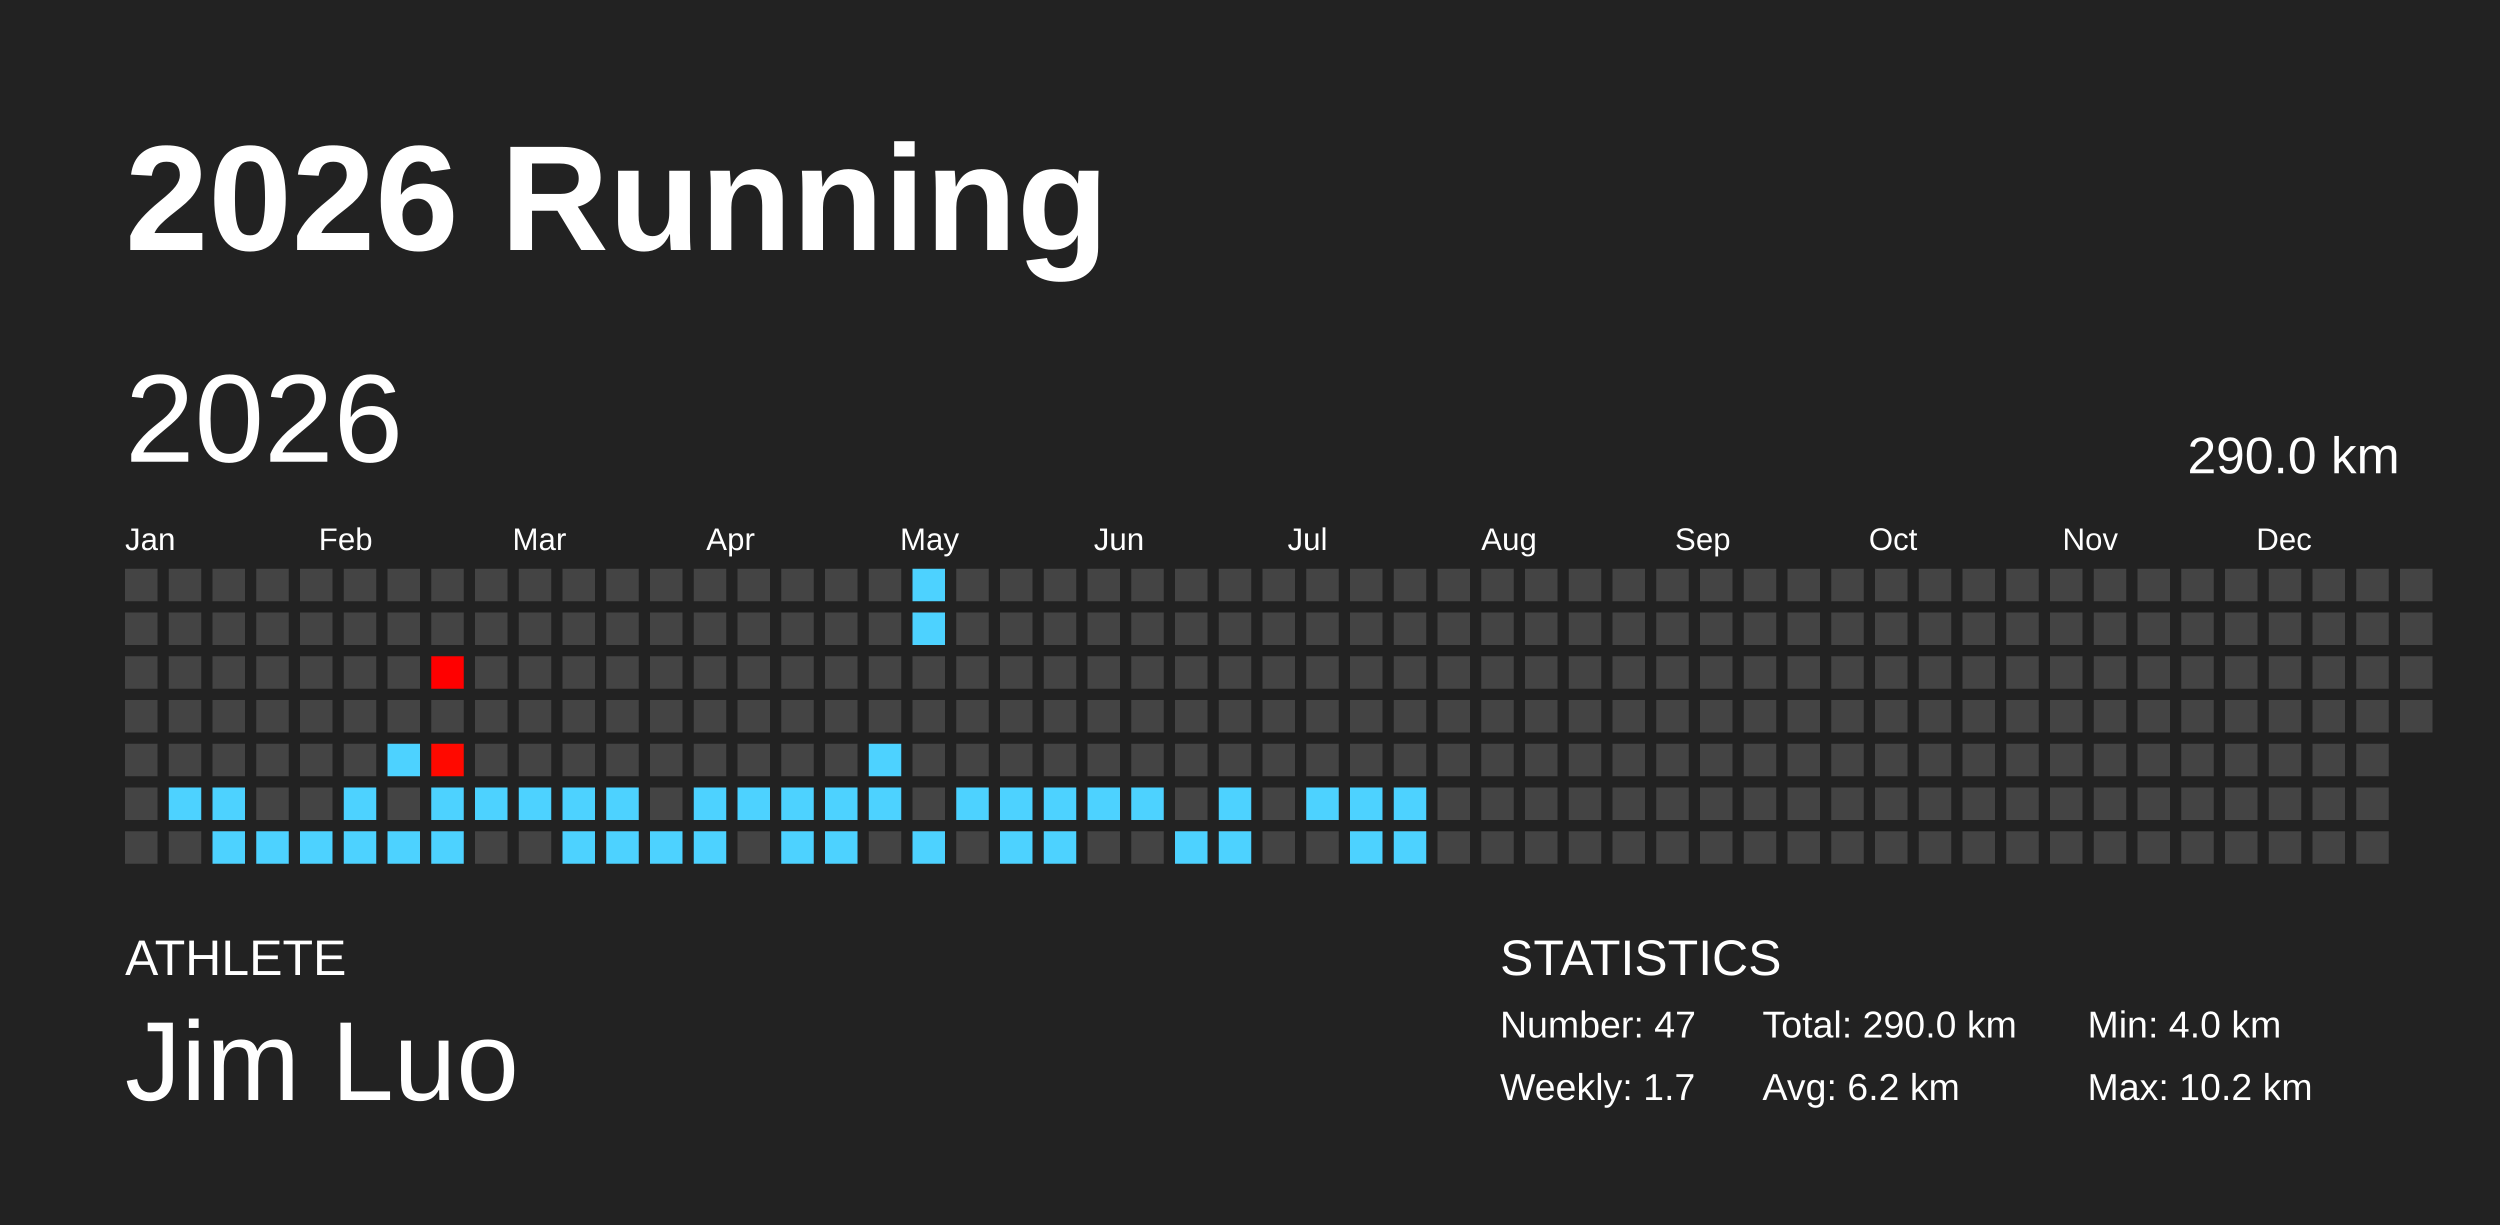
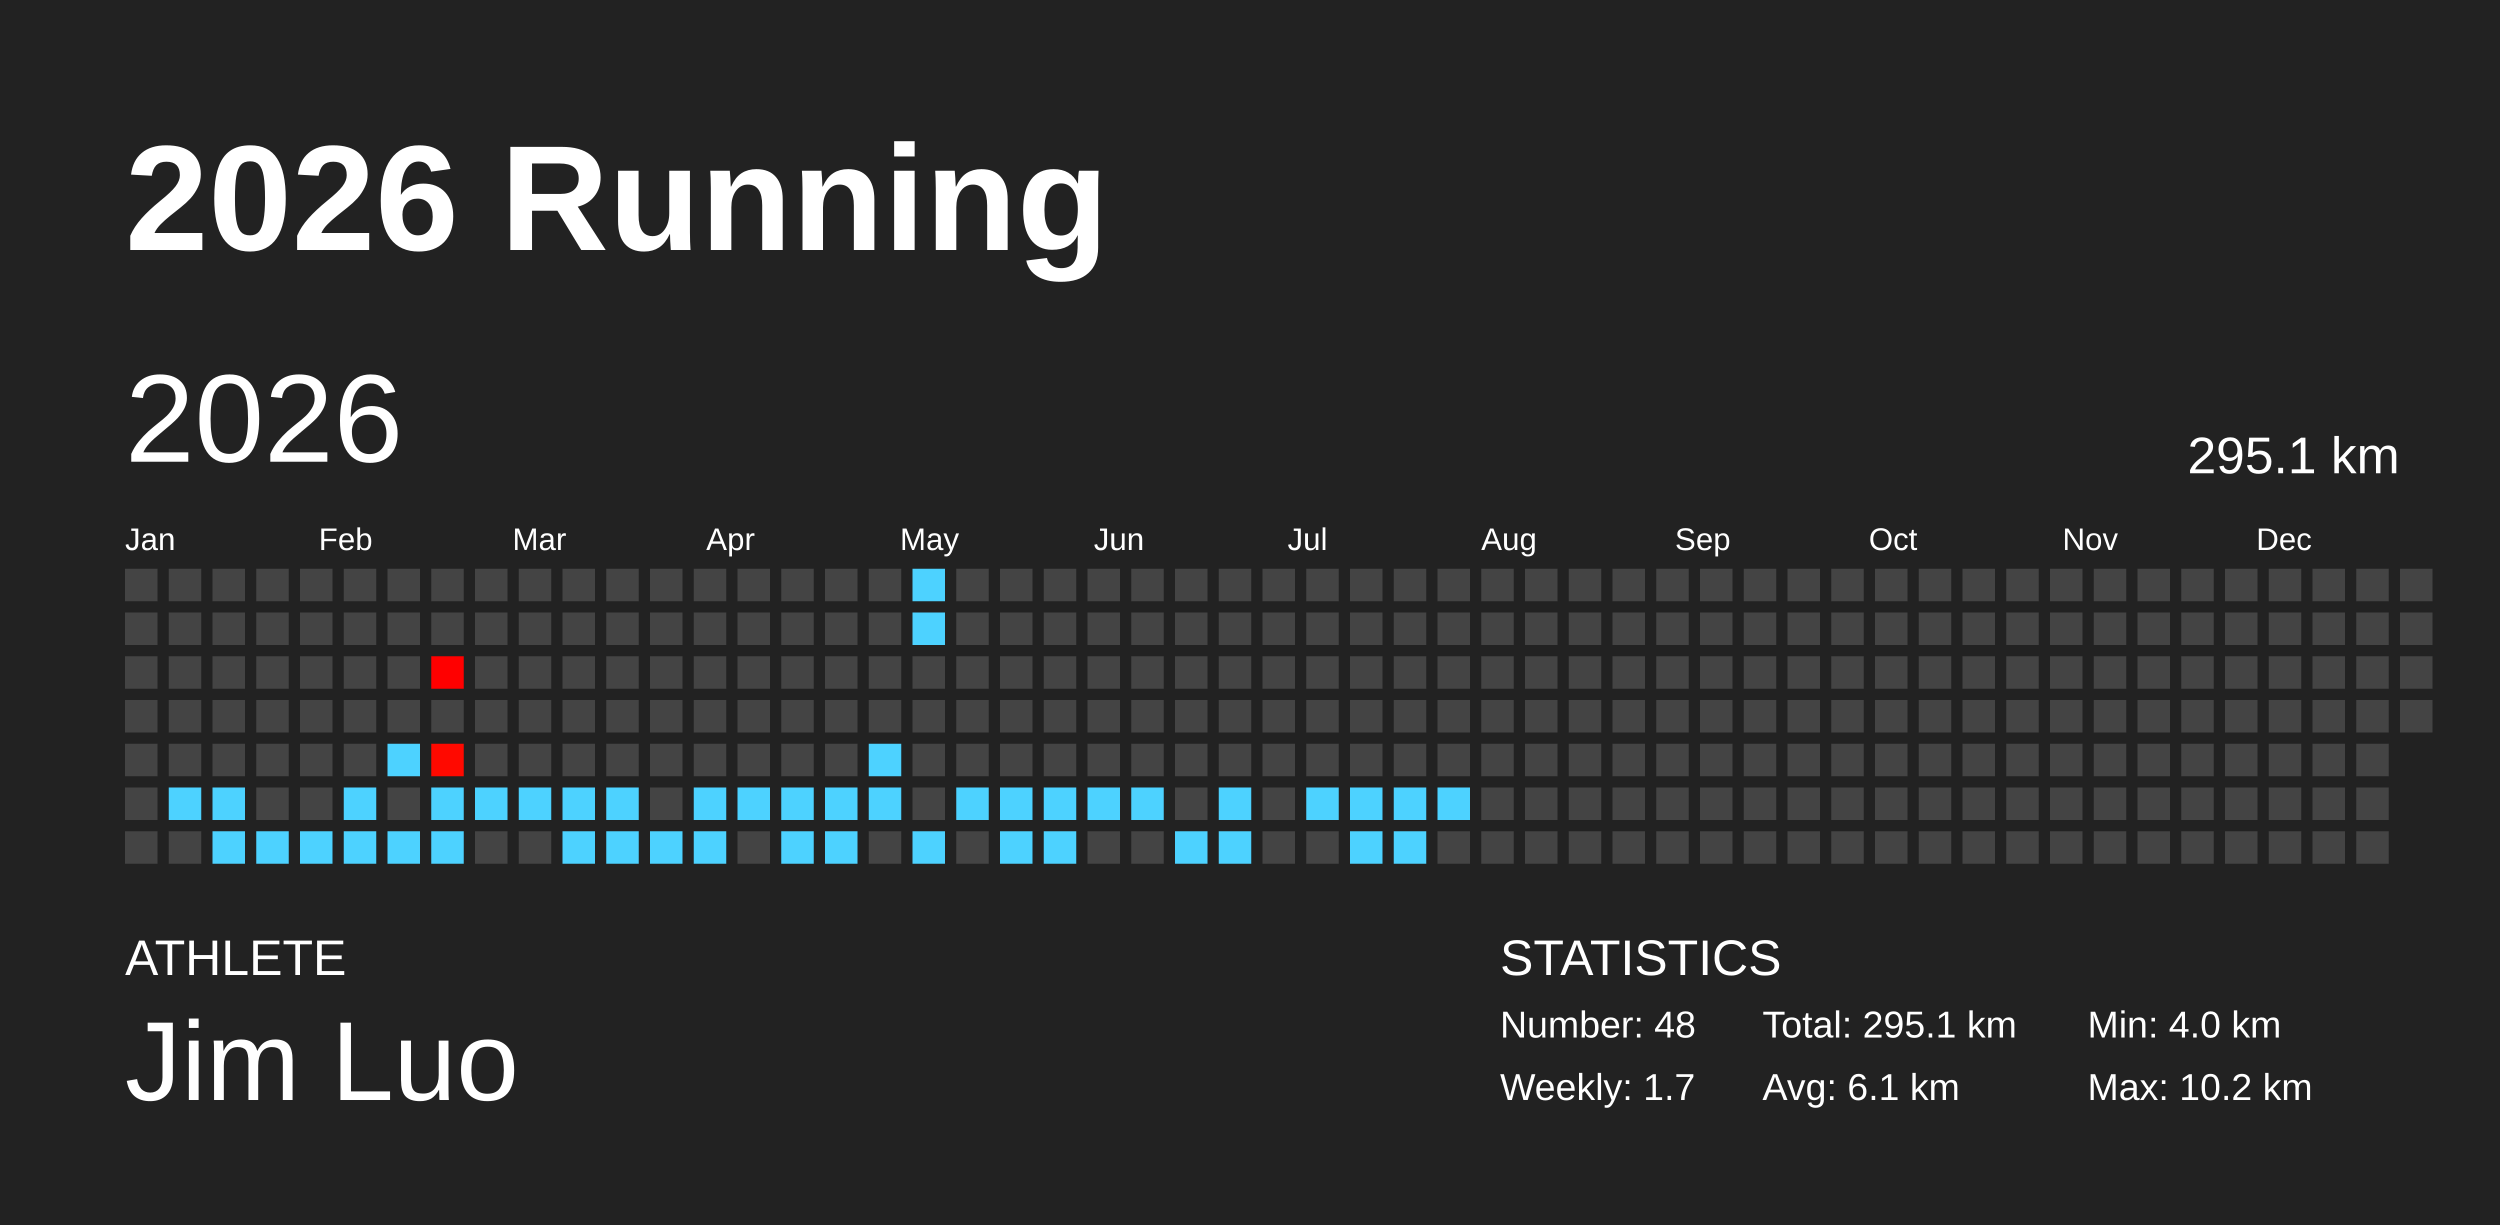
<svg xmlns="http://www.w3.org/2000/svg" baseProfile="full" height="98mm" version="1.1" viewBox="0,0,200,98" width="200mm">
  <defs />
  <rect fill="#222222" height="98" width="200" x="0" y="0" />
  <text fill="#FFFFFF" style="font-size:12px; font-family:Arial; font-weight:bold;" x="10" y="20">2026 Running</text>
  <text fill="#FFFFFF" style="font-size:4px; font-family:Arial" x="10" y="78">ATHLETE</text>
  <text fill="#FFFFFF" style="font-size:9px; font-family:Arial" x="10" y="88">Jim Luo</text>
  <text fill="#FFFFFF" style="font-size:4px; font-family:Arial" x="120" y="78">STATISTICS</text>
-   <text fill="#FFFFFF" style="font-size:3px; font-family:Arial" x="120" y="83">Number: 47</text>
+   <text fill="#FFFFFF" style="font-size:3px; font-family:Arial" x="120" y="83">Number: 48</text>
  <text fill="#FFFFFF" style="font-size:3px; font-family:Arial" x="120" y="88">Weekly: 1.7</text>
-   <text fill="#FFFFFF" style="font-size:3px; font-family:Arial" x="141" y="83">Total: 290.0 km</text>
-   <text fill="#FFFFFF" style="font-size:3px; font-family:Arial" x="141" y="88">Avg: 6.2 km</text>
+   <text fill="#FFFFFF" style="font-size:3px; font-family:Arial" x="141" y="83">Total: 295.1 km</text>
+   <text fill="#FFFFFF" style="font-size:3px; font-family:Arial" x="141" y="88">Avg: 6.1 km</text>
  <text fill="#FFFFFF" style="font-size:3px; font-family:Arial" x="167" y="83">Min: 4.0 km</text>
  <text fill="#FFFFFF" style="font-size:3px; font-family:Arial" x="167" y="88">Max: 10.2 km</text>
  <text dominant-baseline="hanging" fill="#FFFFFF" style="font-size:10.0px; font-family:Arial;" x="10" y="30">2026</text>
-   <text dominant-baseline="hanging" fill="#FFFFFF" style="font-size:4.125px; font-family:Arial;" x="175" y="35">290.0 km</text>
+   <text dominant-baseline="hanging" fill="#FFFFFF" style="font-size:4.125px; font-family:Arial;" x="175" y="35">295.1 km</text>
  <text fill="#FFFFFF" style="font-size:2.5px; font-family:Arial" x="10.0" y="44">Jan</text>
  <text fill="#FFFFFF" style="font-size:2.5px; font-family:Arial" x="25.5" y="44">Feb</text>
  <text fill="#FFFFFF" style="font-size:2.5px; font-family:Arial" x="41.0" y="44">Mar</text>
  <text fill="#FFFFFF" style="font-size:2.5px; font-family:Arial" x="56.5" y="44">Apr</text>
  <text fill="#FFFFFF" style="font-size:2.5px; font-family:Arial" x="72.0" y="44">May</text>
  <text fill="#FFFFFF" style="font-size:2.5px; font-family:Arial" x="87.5" y="44">Jun</text>
  <text fill="#FFFFFF" style="font-size:2.5px; font-family:Arial" x="103.0" y="44">Jul</text>
  <text fill="#FFFFFF" style="font-size:2.5px; font-family:Arial" x="118.5" y="44">Aug</text>
  <text fill="#FFFFFF" style="font-size:2.5px; font-family:Arial" x="134.0" y="44">Sep</text>
  <text fill="#FFFFFF" style="font-size:2.5px; font-family:Arial" x="149.5" y="44">Oct</text>
  <text fill="#FFFFFF" style="font-size:2.5px; font-family:Arial" x="165.0" y="44">Nov</text>
  <text fill="#FFFFFF" style="font-size:2.5px; font-family:Arial" x="180.5" y="44">Dec</text>
  <rect fill="#444444" height="2.6" width="2.6" x="10.0" y="45.5" />
  <rect fill="#444444" height="2.6" width="2.6" x="10.0" y="49.0" />
  <rect fill="#444444" height="2.6" width="2.6" x="10.0" y="52.5" />
  <rect fill="#444444" height="2.6" width="2.6" x="10.0" y="56.0" />
  <rect fill="#444444" height="2.6" width="2.6" x="10.0" y="59.5" />
  <rect fill="#444444" height="2.6" width="2.6" x="10.0" y="63.0" />
  <rect fill="#444444" height="2.6" width="2.6" x="10.0" y="66.5" />
  <rect fill="#444444" height="2.6" width="2.6" x="13.5" y="45.5" />
  <rect fill="#444444" height="2.6" width="2.6" x="13.5" y="49.0" />
  <rect fill="#444444" height="2.6" width="2.6" x="13.5" y="52.5" />
  <rect fill="#444444" height="2.6" width="2.6" x="13.5" y="56.0" />
  <rect fill="#444444" height="2.6" width="2.6" x="13.5" y="59.5" />
  <rect fill="#4dd2ff" height="2.6" width="2.6" x="13.5" y="63.0" />
  <rect fill="#444444" height="2.6" width="2.6" x="13.5" y="66.5" />
  <rect fill="#444444" height="2.6" width="2.6" x="17.0" y="45.5" />
  <rect fill="#444444" height="2.6" width="2.6" x="17.0" y="49.0" />
  <rect fill="#444444" height="2.6" width="2.6" x="17.0" y="52.5" />
  <rect fill="#444444" height="2.6" width="2.6" x="17.0" y="56.0" />
  <rect fill="#444444" height="2.6" width="2.6" x="17.0" y="59.5" />
  <rect fill="#4dd2ff" height="2.6" width="2.6" x="17.0" y="63.0" />
  <rect fill="#4dd2ff" height="2.6" width="2.6" x="17.0" y="66.5" />
  <rect fill="#444444" height="2.6" width="2.6" x="20.5" y="45.5" />
  <rect fill="#444444" height="2.6" width="2.6" x="20.5" y="49.0" />
  <rect fill="#444444" height="2.6" width="2.6" x="20.5" y="52.5" />
  <rect fill="#444444" height="2.6" width="2.6" x="20.5" y="56.0" />
  <rect fill="#444444" height="2.6" width="2.6" x="20.5" y="59.5" />
  <rect fill="#444444" height="2.6" width="2.6" x="20.5" y="63.0" />
  <rect fill="#4dd2ff" height="2.6" width="2.6" x="20.5" y="66.5" />
  <rect fill="#444444" height="2.6" width="2.6" x="24.0" y="45.5" />
  <rect fill="#444444" height="2.6" width="2.6" x="24.0" y="49.0" />
  <rect fill="#444444" height="2.6" width="2.6" x="24.0" y="52.5" />
  <rect fill="#444444" height="2.6" width="2.6" x="24.0" y="56.0" />
  <rect fill="#444444" height="2.6" width="2.6" x="24.0" y="59.5" />
  <rect fill="#444444" height="2.6" width="2.6" x="24.0" y="63.0" />
  <rect fill="#4dd2ff" height="2.6" width="2.6" x="24.0" y="66.5" />
  <rect fill="#444444" height="2.6" width="2.6" x="27.5" y="45.5" />
  <rect fill="#444444" height="2.6" width="2.6" x="27.5" y="49.0" />
  <rect fill="#444444" height="2.6" width="2.6" x="27.5" y="52.5" />
  <rect fill="#444444" height="2.6" width="2.6" x="27.5" y="56.0" />
  <rect fill="#444444" height="2.6" width="2.6" x="27.5" y="59.5" />
  <rect fill="#4dd2ff" height="2.6" width="2.6" x="27.5" y="63.0" />
  <rect fill="#4dd2ff" height="2.6" width="2.6" x="27.5" y="66.5" />
  <rect fill="#444444" height="2.6" width="2.6" x="31.0" y="45.5" />
  <rect fill="#444444" height="2.6" width="2.6" x="31.0" y="49.0" />
  <rect fill="#444444" height="2.6" width="2.6" x="31.0" y="52.5" />
  <rect fill="#444444" height="2.6" width="2.6" x="31.0" y="56.0" />
  <rect fill="#4dd2ff" height="2.6" width="2.6" x="31.0" y="59.5" />
  <rect fill="#444444" height="2.6" width="2.6" x="31.0" y="63.0" />
  <rect fill="#4dd2ff" height="2.6" width="2.6" x="31.0" y="66.5" />
  <rect fill="#444444" height="2.6" width="2.6" x="34.5" y="45.5" />
  <rect fill="#444444" height="2.6" width="2.6" x="34.5" y="49.0" />
  <rect fill="#ff0000" height="2.6" width="2.6" x="34.5" y="52.5" />
  <rect fill="#444444" height="2.6" width="2.6" x="34.5" y="56.0" />
  <rect fill="#ff0900" height="2.6" width="2.6" x="34.5" y="59.5" />
  <rect fill="#4dd2ff" height="2.6" width="2.6" x="34.5" y="63.0" />
  <rect fill="#4dd2ff" height="2.6" width="2.6" x="34.5" y="66.5" />
  <rect fill="#444444" height="2.6" width="2.6" x="38.0" y="45.5" />
  <rect fill="#444444" height="2.6" width="2.6" x="38.0" y="49.0" />
  <rect fill="#444444" height="2.6" width="2.6" x="38.0" y="52.5" />
  <rect fill="#444444" height="2.6" width="2.6" x="38.0" y="56.0" />
  <rect fill="#444444" height="2.6" width="2.6" x="38.0" y="59.5" />
  <rect fill="#4dd2ff" height="2.6" width="2.6" x="38.0" y="63.0" />
  <rect fill="#444444" height="2.6" width="2.6" x="38.0" y="66.5" />
  <rect fill="#444444" height="2.6" width="2.6" x="41.5" y="45.5" />
  <rect fill="#444444" height="2.6" width="2.6" x="41.5" y="49.0" />
  <rect fill="#444444" height="2.6" width="2.6" x="41.5" y="52.5" />
  <rect fill="#444444" height="2.6" width="2.6" x="41.5" y="56.0" />
  <rect fill="#444444" height="2.6" width="2.6" x="41.5" y="59.5" />
  <rect fill="#4dd2ff" height="2.6" width="2.6" x="41.5" y="63.0" />
  <rect fill="#444444" height="2.6" width="2.6" x="41.5" y="66.5" />
  <rect fill="#444444" height="2.6" width="2.6" x="45.0" y="45.5" />
  <rect fill="#444444" height="2.6" width="2.6" x="45.0" y="49.0" />
  <rect fill="#444444" height="2.6" width="2.6" x="45.0" y="52.5" />
  <rect fill="#444444" height="2.6" width="2.6" x="45.0" y="56.0" />
  <rect fill="#444444" height="2.6" width="2.6" x="45.0" y="59.5" />
  <rect fill="#4dd2ff" height="2.6" width="2.6" x="45.0" y="63.0" />
  <rect fill="#4dd2ff" height="2.6" width="2.6" x="45.0" y="66.5" />
  <rect fill="#444444" height="2.6" width="2.6" x="48.5" y="45.5" />
  <rect fill="#444444" height="2.6" width="2.6" x="48.5" y="49.0" />
  <rect fill="#444444" height="2.6" width="2.6" x="48.5" y="52.5" />
  <rect fill="#444444" height="2.6" width="2.6" x="48.5" y="56.0" />
  <rect fill="#444444" height="2.6" width="2.6" x="48.5" y="59.5" />
  <rect fill="#4dd2ff" height="2.6" width="2.6" x="48.5" y="63.0" />
  <rect fill="#4dd2ff" height="2.6" width="2.6" x="48.5" y="66.5" />
  <rect fill="#444444" height="2.6" width="2.6" x="52.0" y="45.5" />
  <rect fill="#444444" height="2.6" width="2.6" x="52.0" y="49.0" />
  <rect fill="#444444" height="2.6" width="2.6" x="52.0" y="52.5" />
  <rect fill="#444444" height="2.6" width="2.6" x="52.0" y="56.0" />
  <rect fill="#444444" height="2.6" width="2.6" x="52.0" y="59.5" />
  <rect fill="#444444" height="2.6" width="2.6" x="52.0" y="63.0" />
  <rect fill="#4dd2ff" height="2.6" width="2.6" x="52.0" y="66.5" />
  <rect fill="#444444" height="2.6" width="2.6" x="55.5" y="45.5" />
  <rect fill="#444444" height="2.6" width="2.6" x="55.5" y="49.0" />
  <rect fill="#444444" height="2.6" width="2.6" x="55.5" y="52.5" />
  <rect fill="#444444" height="2.6" width="2.6" x="55.5" y="56.0" />
  <rect fill="#444444" height="2.6" width="2.6" x="55.5" y="59.5" />
  <rect fill="#4dd2ff" height="2.6" width="2.6" x="55.5" y="63.0" />
  <rect fill="#4dd2ff" height="2.6" width="2.6" x="55.5" y="66.5" />
  <rect fill="#444444" height="2.6" width="2.6" x="59.0" y="45.5" />
  <rect fill="#444444" height="2.6" width="2.6" x="59.0" y="49.0" />
  <rect fill="#444444" height="2.6" width="2.6" x="59.0" y="52.5" />
  <rect fill="#444444" height="2.6" width="2.6" x="59.0" y="56.0" />
  <rect fill="#444444" height="2.6" width="2.6" x="59.0" y="59.5" />
  <rect fill="#4dd2ff" height="2.6" width="2.6" x="59.0" y="63.0" />
  <rect fill="#444444" height="2.6" width="2.6" x="59.0" y="66.5" />
  <rect fill="#444444" height="2.6" width="2.6" x="62.5" y="45.5" />
  <rect fill="#444444" height="2.6" width="2.6" x="62.5" y="49.0" />
  <rect fill="#444444" height="2.6" width="2.6" x="62.5" y="52.5" />
  <rect fill="#444444" height="2.6" width="2.6" x="62.5" y="56.0" />
  <rect fill="#444444" height="2.6" width="2.6" x="62.5" y="59.5" />
  <rect fill="#4dd2ff" height="2.6" width="2.6" x="62.5" y="63.0" />
  <rect fill="#4dd2ff" height="2.6" width="2.6" x="62.5" y="66.5" />
  <rect fill="#444444" height="2.6" width="2.6" x="66.0" y="45.5" />
  <rect fill="#444444" height="2.6" width="2.6" x="66.0" y="49.0" />
  <rect fill="#444444" height="2.6" width="2.6" x="66.0" y="52.5" />
  <rect fill="#444444" height="2.6" width="2.6" x="66.0" y="56.0" />
  <rect fill="#444444" height="2.6" width="2.6" x="66.0" y="59.5" />
  <rect fill="#4dd2ff" height="2.6" width="2.6" x="66.0" y="63.0" />
  <rect fill="#4dd2ff" height="2.6" width="2.6" x="66.0" y="66.5" />
  <rect fill="#444444" height="2.6" width="2.6" x="69.5" y="45.5" />
  <rect fill="#444444" height="2.6" width="2.6" x="69.5" y="49.0" />
  <rect fill="#444444" height="2.6" width="2.6" x="69.5" y="52.5" />
  <rect fill="#444444" height="2.6" width="2.6" x="69.5" y="56.0" />
  <rect fill="#4dd2ff" height="2.6" width="2.6" x="69.5" y="59.5" />
  <rect fill="#4dd2ff" height="2.6" width="2.6" x="69.5" y="63.0" />
  <rect fill="#444444" height="2.6" width="2.6" x="69.5" y="66.5" />
  <rect fill="#4dd2ff" height="2.6" width="2.6" x="73.0" y="45.5" />
  <rect fill="#4dd2ff" height="2.6" width="2.6" x="73.0" y="49.0" />
  <rect fill="#444444" height="2.6" width="2.6" x="73.0" y="52.5" />
  <rect fill="#444444" height="2.6" width="2.6" x="73.0" y="56.0" />
  <rect fill="#444444" height="2.6" width="2.6" x="73.0" y="59.5" />
  <rect fill="#444444" height="2.6" width="2.6" x="73.0" y="63.0" />
  <rect fill="#4dd2ff" height="2.6" width="2.6" x="73.0" y="66.5" />
  <rect fill="#444444" height="2.6" width="2.6" x="76.5" y="45.5" />
  <rect fill="#444444" height="2.6" width="2.6" x="76.5" y="49.0" />
  <rect fill="#444444" height="2.6" width="2.6" x="76.5" y="52.5" />
  <rect fill="#444444" height="2.6" width="2.6" x="76.5" y="56.0" />
  <rect fill="#444444" height="2.6" width="2.6" x="76.5" y="59.5" />
  <rect fill="#4dd2ff" height="2.6" width="2.6" x="76.5" y="63.0" />
  <rect fill="#444444" height="2.6" width="2.6" x="76.5" y="66.5" />
  <rect fill="#444444" height="2.6" width="2.6" x="80.0" y="45.5" />
  <rect fill="#444444" height="2.6" width="2.6" x="80.0" y="49.0" />
  <rect fill="#444444" height="2.6" width="2.6" x="80.0" y="52.5" />
  <rect fill="#444444" height="2.6" width="2.6" x="80.0" y="56.0" />
  <rect fill="#444444" height="2.6" width="2.6" x="80.0" y="59.5" />
  <rect fill="#4dd2ff" height="2.6" width="2.6" x="80.0" y="63.0" />
  <rect fill="#4dd2ff" height="2.6" width="2.6" x="80.0" y="66.5" />
  <rect fill="#444444" height="2.6" width="2.6" x="83.5" y="45.5" />
  <rect fill="#444444" height="2.6" width="2.6" x="83.5" y="49.0" />
  <rect fill="#444444" height="2.6" width="2.6" x="83.5" y="52.5" />
  <rect fill="#444444" height="2.6" width="2.6" x="83.5" y="56.0" />
  <rect fill="#444444" height="2.6" width="2.6" x="83.5" y="59.5" />
  <rect fill="#4dd2ff" height="2.6" width="2.6" x="83.5" y="63.0" />
  <rect fill="#4dd2ff" height="2.6" width="2.6" x="83.5" y="66.5" />
  <rect fill="#444444" height="2.6" width="2.6" x="87.0" y="45.5" />
  <rect fill="#444444" height="2.6" width="2.6" x="87.0" y="49.0" />
  <rect fill="#444444" height="2.6" width="2.6" x="87.0" y="52.5" />
  <rect fill="#444444" height="2.6" width="2.6" x="87.0" y="56.0" />
  <rect fill="#444444" height="2.6" width="2.6" x="87.0" y="59.5" />
  <rect fill="#4dd2ff" height="2.6" width="2.6" x="87.0" y="63.0" />
  <rect fill="#444444" height="2.6" width="2.6" x="87.0" y="66.5" />
  <rect fill="#444444" height="2.6" width="2.6" x="90.5" y="45.5" />
  <rect fill="#444444" height="2.6" width="2.6" x="90.5" y="49.0" />
  <rect fill="#444444" height="2.6" width="2.6" x="90.5" y="52.5" />
  <rect fill="#444444" height="2.6" width="2.6" x="90.5" y="56.0" />
  <rect fill="#444444" height="2.6" width="2.6" x="90.5" y="59.5" />
  <rect fill="#4dd2ff" height="2.6" width="2.6" x="90.5" y="63.0" />
  <rect fill="#444444" height="2.6" width="2.6" x="90.5" y="66.5" />
  <rect fill="#444444" height="2.6" width="2.6" x="94.0" y="45.5" />
  <rect fill="#444444" height="2.6" width="2.6" x="94.0" y="49.0" />
  <rect fill="#444444" height="2.6" width="2.6" x="94.0" y="52.5" />
  <rect fill="#444444" height="2.6" width="2.6" x="94.0" y="56.0" />
  <rect fill="#444444" height="2.6" width="2.6" x="94.0" y="59.5" />
  <rect fill="#444444" height="2.6" width="2.6" x="94.0" y="63.0" />
  <rect fill="#4dd2ff" height="2.6" width="2.6" x="94.0" y="66.5" />
  <rect fill="#444444" height="2.6" width="2.6" x="97.5" y="45.5" />
  <rect fill="#444444" height="2.6" width="2.6" x="97.5" y="49.0" />
  <rect fill="#444444" height="2.6" width="2.6" x="97.5" y="52.5" />
  <rect fill="#444444" height="2.6" width="2.6" x="97.5" y="56.0" />
  <rect fill="#444444" height="2.6" width="2.6" x="97.5" y="59.5" />
  <rect fill="#4dd2ff" height="2.6" width="2.6" x="97.5" y="63.0" />
  <rect fill="#4dd2ff" height="2.6" width="2.6" x="97.5" y="66.5" />
  <rect fill="#444444" height="2.6" width="2.6" x="101.0" y="45.5" />
  <rect fill="#444444" height="2.6" width="2.6" x="101.0" y="49.0" />
  <rect fill="#444444" height="2.6" width="2.6" x="101.0" y="52.5" />
  <rect fill="#444444" height="2.6" width="2.6" x="101.0" y="56.0" />
  <rect fill="#444444" height="2.6" width="2.6" x="101.0" y="59.5" />
  <rect fill="#444444" height="2.6" width="2.6" x="101.0" y="63.0" />
  <rect fill="#444444" height="2.6" width="2.6" x="101.0" y="66.5" />
  <rect fill="#444444" height="2.6" width="2.6" x="104.5" y="45.5" />
  <rect fill="#444444" height="2.6" width="2.6" x="104.5" y="49.0" />
  <rect fill="#444444" height="2.6" width="2.6" x="104.5" y="52.5" />
  <rect fill="#444444" height="2.6" width="2.6" x="104.5" y="56.0" />
  <rect fill="#444444" height="2.6" width="2.6" x="104.5" y="59.5" />
  <rect fill="#4dd2ff" height="2.6" width="2.6" x="104.5" y="63.0" />
  <rect fill="#444444" height="2.6" width="2.6" x="104.5" y="66.5" />
  <rect fill="#444444" height="2.6" width="2.6" x="108.0" y="45.5" />
  <rect fill="#444444" height="2.6" width="2.6" x="108.0" y="49.0" />
  <rect fill="#444444" height="2.6" width="2.6" x="108.0" y="52.5" />
  <rect fill="#444444" height="2.6" width="2.6" x="108.0" y="56.0" />
  <rect fill="#444444" height="2.6" width="2.6" x="108.0" y="59.5" />
  <rect fill="#4dd2ff" height="2.6" width="2.6" x="108.0" y="63.0" />
  <rect fill="#4dd2ff" height="2.6" width="2.6" x="108.0" y="66.5" />
  <rect fill="#444444" height="2.6" width="2.6" x="111.5" y="45.5" />
  <rect fill="#444444" height="2.6" width="2.6" x="111.5" y="49.0" />
  <rect fill="#444444" height="2.6" width="2.6" x="111.5" y="52.5" />
  <rect fill="#444444" height="2.6" width="2.6" x="111.5" y="56.0" />
  <rect fill="#444444" height="2.6" width="2.6" x="111.5" y="59.5" />
  <rect fill="#4dd2ff" height="2.6" width="2.6" x="111.5" y="63.0" />
  <rect fill="#4dd2ff" height="2.6" width="2.6" x="111.5" y="66.5" />
  <rect fill="#444444" height="2.6" width="2.6" x="115.0" y="45.5" />
  <rect fill="#444444" height="2.6" width="2.6" x="115.0" y="49.0" />
  <rect fill="#444444" height="2.6" width="2.6" x="115.0" y="52.5" />
  <rect fill="#444444" height="2.6" width="2.6" x="115.0" y="56.0" />
  <rect fill="#444444" height="2.6" width="2.6" x="115.0" y="59.5" />
-   <rect fill="#444444" height="2.6" width="2.6" x="115.0" y="63.0" />
+   <rect fill="#4dd2ff" height="2.6" width="2.6" x="115.0" y="63.0" />
  <rect fill="#444444" height="2.6" width="2.6" x="115.0" y="66.5" />
  <rect fill="#444444" height="2.6" width="2.6" x="118.5" y="45.5" />
  <rect fill="#444444" height="2.6" width="2.6" x="118.5" y="49.0" />
  <rect fill="#444444" height="2.6" width="2.6" x="118.5" y="52.5" />
  <rect fill="#444444" height="2.6" width="2.6" x="118.5" y="56.0" />
  <rect fill="#444444" height="2.6" width="2.6" x="118.5" y="59.5" />
  <rect fill="#444444" height="2.6" width="2.6" x="118.5" y="63.0" />
  <rect fill="#444444" height="2.6" width="2.6" x="118.5" y="66.5" />
  <rect fill="#444444" height="2.6" width="2.6" x="122.0" y="45.5" />
  <rect fill="#444444" height="2.6" width="2.6" x="122.0" y="49.0" />
  <rect fill="#444444" height="2.6" width="2.6" x="122.0" y="52.5" />
  <rect fill="#444444" height="2.6" width="2.6" x="122.0" y="56.0" />
  <rect fill="#444444" height="2.6" width="2.6" x="122.0" y="59.5" />
  <rect fill="#444444" height="2.6" width="2.6" x="122.0" y="63.0" />
  <rect fill="#444444" height="2.6" width="2.6" x="122.0" y="66.5" />
  <rect fill="#444444" height="2.6" width="2.6" x="125.5" y="45.5" />
  <rect fill="#444444" height="2.6" width="2.6" x="125.5" y="49.0" />
  <rect fill="#444444" height="2.6" width="2.6" x="125.5" y="52.5" />
  <rect fill="#444444" height="2.6" width="2.6" x="125.5" y="56.0" />
  <rect fill="#444444" height="2.6" width="2.6" x="125.5" y="59.5" />
  <rect fill="#444444" height="2.6" width="2.6" x="125.5" y="63.0" />
  <rect fill="#444444" height="2.6" width="2.6" x="125.5" y="66.5" />
  <rect fill="#444444" height="2.6" width="2.6" x="129.0" y="45.5" />
  <rect fill="#444444" height="2.6" width="2.6" x="129.0" y="49.0" />
  <rect fill="#444444" height="2.6" width="2.6" x="129.0" y="52.5" />
  <rect fill="#444444" height="2.6" width="2.6" x="129.0" y="56.0" />
  <rect fill="#444444" height="2.6" width="2.6" x="129.0" y="59.5" />
  <rect fill="#444444" height="2.6" width="2.6" x="129.0" y="63.0" />
  <rect fill="#444444" height="2.6" width="2.6" x="129.0" y="66.5" />
  <rect fill="#444444" height="2.6" width="2.6" x="132.5" y="45.5" />
  <rect fill="#444444" height="2.6" width="2.6" x="132.5" y="49.0" />
  <rect fill="#444444" height="2.6" width="2.6" x="132.5" y="52.5" />
  <rect fill="#444444" height="2.6" width="2.6" x="132.5" y="56.0" />
  <rect fill="#444444" height="2.6" width="2.6" x="132.5" y="59.5" />
  <rect fill="#444444" height="2.6" width="2.6" x="132.5" y="63.0" />
  <rect fill="#444444" height="2.6" width="2.6" x="132.5" y="66.5" />
  <rect fill="#444444" height="2.6" width="2.6" x="136.0" y="45.5" />
  <rect fill="#444444" height="2.6" width="2.6" x="136.0" y="49.0" />
  <rect fill="#444444" height="2.6" width="2.6" x="136.0" y="52.5" />
  <rect fill="#444444" height="2.6" width="2.6" x="136.0" y="56.0" />
  <rect fill="#444444" height="2.6" width="2.6" x="136.0" y="59.5" />
  <rect fill="#444444" height="2.6" width="2.6" x="136.0" y="63.0" />
  <rect fill="#444444" height="2.6" width="2.6" x="136.0" y="66.5" />
  <rect fill="#444444" height="2.6" width="2.6" x="139.5" y="45.5" />
  <rect fill="#444444" height="2.6" width="2.6" x="139.5" y="49.0" />
  <rect fill="#444444" height="2.6" width="2.6" x="139.5" y="52.5" />
  <rect fill="#444444" height="2.6" width="2.6" x="139.5" y="56.0" />
  <rect fill="#444444" height="2.6" width="2.6" x="139.5" y="59.5" />
  <rect fill="#444444" height="2.6" width="2.6" x="139.5" y="63.0" />
  <rect fill="#444444" height="2.6" width="2.6" x="139.5" y="66.5" />
  <rect fill="#444444" height="2.6" width="2.6" x="143.0" y="45.5" />
  <rect fill="#444444" height="2.6" width="2.6" x="143.0" y="49.0" />
  <rect fill="#444444" height="2.6" width="2.6" x="143.0" y="52.5" />
  <rect fill="#444444" height="2.6" width="2.6" x="143.0" y="56.0" />
  <rect fill="#444444" height="2.6" width="2.6" x="143.0" y="59.5" />
  <rect fill="#444444" height="2.6" width="2.6" x="143.0" y="63.0" />
  <rect fill="#444444" height="2.6" width="2.6" x="143.0" y="66.5" />
  <rect fill="#444444" height="2.6" width="2.6" x="146.5" y="45.5" />
  <rect fill="#444444" height="2.6" width="2.6" x="146.5" y="49.0" />
  <rect fill="#444444" height="2.6" width="2.6" x="146.5" y="52.5" />
  <rect fill="#444444" height="2.6" width="2.6" x="146.5" y="56.0" />
  <rect fill="#444444" height="2.6" width="2.6" x="146.5" y="59.5" />
  <rect fill="#444444" height="2.6" width="2.6" x="146.5" y="63.0" />
  <rect fill="#444444" height="2.6" width="2.6" x="146.5" y="66.5" />
  <rect fill="#444444" height="2.6" width="2.6" x="150.0" y="45.5" />
  <rect fill="#444444" height="2.6" width="2.6" x="150.0" y="49.0" />
  <rect fill="#444444" height="2.6" width="2.6" x="150.0" y="52.5" />
  <rect fill="#444444" height="2.6" width="2.6" x="150.0" y="56.0" />
  <rect fill="#444444" height="2.6" width="2.6" x="150.0" y="59.5" />
  <rect fill="#444444" height="2.6" width="2.6" x="150.0" y="63.0" />
  <rect fill="#444444" height="2.6" width="2.6" x="150.0" y="66.5" />
  <rect fill="#444444" height="2.6" width="2.6" x="153.5" y="45.5" />
  <rect fill="#444444" height="2.6" width="2.6" x="153.5" y="49.0" />
  <rect fill="#444444" height="2.6" width="2.6" x="153.5" y="52.5" />
  <rect fill="#444444" height="2.6" width="2.6" x="153.5" y="56.0" />
  <rect fill="#444444" height="2.6" width="2.6" x="153.5" y="59.5" />
  <rect fill="#444444" height="2.6" width="2.6" x="153.5" y="63.0" />
  <rect fill="#444444" height="2.6" width="2.6" x="153.5" y="66.5" />
  <rect fill="#444444" height="2.6" width="2.6" x="157.0" y="45.5" />
  <rect fill="#444444" height="2.6" width="2.6" x="157.0" y="49.0" />
  <rect fill="#444444" height="2.6" width="2.6" x="157.0" y="52.5" />
  <rect fill="#444444" height="2.6" width="2.6" x="157.0" y="56.0" />
  <rect fill="#444444" height="2.6" width="2.6" x="157.0" y="59.5" />
  <rect fill="#444444" height="2.6" width="2.6" x="157.0" y="63.0" />
  <rect fill="#444444" height="2.6" width="2.6" x="157.0" y="66.5" />
  <rect fill="#444444" height="2.6" width="2.6" x="160.5" y="45.5" />
  <rect fill="#444444" height="2.6" width="2.6" x="160.5" y="49.0" />
  <rect fill="#444444" height="2.6" width="2.6" x="160.5" y="52.5" />
  <rect fill="#444444" height="2.6" width="2.6" x="160.5" y="56.0" />
  <rect fill="#444444" height="2.6" width="2.6" x="160.5" y="59.5" />
  <rect fill="#444444" height="2.6" width="2.6" x="160.5" y="63.0" />
  <rect fill="#444444" height="2.6" width="2.6" x="160.5" y="66.5" />
  <rect fill="#444444" height="2.6" width="2.6" x="164.0" y="45.5" />
  <rect fill="#444444" height="2.6" width="2.6" x="164.0" y="49.0" />
  <rect fill="#444444" height="2.6" width="2.6" x="164.0" y="52.5" />
  <rect fill="#444444" height="2.6" width="2.6" x="164.0" y="56.0" />
  <rect fill="#444444" height="2.6" width="2.6" x="164.0" y="59.5" />
  <rect fill="#444444" height="2.6" width="2.6" x="164.0" y="63.0" />
  <rect fill="#444444" height="2.6" width="2.6" x="164.0" y="66.5" />
  <rect fill="#444444" height="2.6" width="2.6" x="167.5" y="45.5" />
  <rect fill="#444444" height="2.6" width="2.6" x="167.5" y="49.0" />
  <rect fill="#444444" height="2.6" width="2.6" x="167.5" y="52.5" />
  <rect fill="#444444" height="2.6" width="2.6" x="167.5" y="56.0" />
  <rect fill="#444444" height="2.6" width="2.6" x="167.5" y="59.5" />
  <rect fill="#444444" height="2.6" width="2.6" x="167.5" y="63.0" />
  <rect fill="#444444" height="2.6" width="2.6" x="167.5" y="66.5" />
  <rect fill="#444444" height="2.6" width="2.6" x="171.0" y="45.5" />
  <rect fill="#444444" height="2.6" width="2.6" x="171.0" y="49.0" />
  <rect fill="#444444" height="2.6" width="2.6" x="171.0" y="52.5" />
  <rect fill="#444444" height="2.6" width="2.6" x="171.0" y="56.0" />
  <rect fill="#444444" height="2.6" width="2.6" x="171.0" y="59.5" />
  <rect fill="#444444" height="2.6" width="2.6" x="171.0" y="63.0" />
  <rect fill="#444444" height="2.6" width="2.6" x="171.0" y="66.5" />
  <rect fill="#444444" height="2.6" width="2.6" x="174.5" y="45.5" />
  <rect fill="#444444" height="2.6" width="2.6" x="174.5" y="49.0" />
  <rect fill="#444444" height="2.6" width="2.6" x="174.5" y="52.5" />
  <rect fill="#444444" height="2.6" width="2.6" x="174.5" y="56.0" />
  <rect fill="#444444" height="2.6" width="2.6" x="174.5" y="59.5" />
  <rect fill="#444444" height="2.6" width="2.6" x="174.5" y="63.0" />
  <rect fill="#444444" height="2.6" width="2.6" x="174.5" y="66.5" />
  <rect fill="#444444" height="2.6" width="2.6" x="178.0" y="45.5" />
  <rect fill="#444444" height="2.6" width="2.6" x="178.0" y="49.0" />
  <rect fill="#444444" height="2.6" width="2.6" x="178.0" y="52.5" />
  <rect fill="#444444" height="2.6" width="2.6" x="178.0" y="56.0" />
  <rect fill="#444444" height="2.6" width="2.6" x="178.0" y="59.5" />
  <rect fill="#444444" height="2.6" width="2.6" x="178.0" y="63.0" />
  <rect fill="#444444" height="2.6" width="2.6" x="178.0" y="66.5" />
  <rect fill="#444444" height="2.6" width="2.6" x="181.5" y="45.5" />
  <rect fill="#444444" height="2.6" width="2.6" x="181.5" y="49.0" />
  <rect fill="#444444" height="2.6" width="2.6" x="181.5" y="52.5" />
  <rect fill="#444444" height="2.6" width="2.6" x="181.5" y="56.0" />
  <rect fill="#444444" height="2.6" width="2.6" x="181.5" y="59.5" />
  <rect fill="#444444" height="2.6" width="2.6" x="181.5" y="63.0" />
  <rect fill="#444444" height="2.6" width="2.6" x="181.5" y="66.5" />
  <rect fill="#444444" height="2.6" width="2.6" x="185.0" y="45.5" />
  <rect fill="#444444" height="2.6" width="2.6" x="185.0" y="49.0" />
  <rect fill="#444444" height="2.6" width="2.6" x="185.0" y="52.5" />
  <rect fill="#444444" height="2.6" width="2.6" x="185.0" y="56.0" />
  <rect fill="#444444" height="2.6" width="2.6" x="185.0" y="59.5" />
  <rect fill="#444444" height="2.6" width="2.6" x="185.0" y="63.0" />
  <rect fill="#444444" height="2.6" width="2.6" x="185.0" y="66.5" />
  <rect fill="#444444" height="2.6" width="2.6" x="188.5" y="45.5" />
  <rect fill="#444444" height="2.6" width="2.6" x="188.5" y="49.0" />
  <rect fill="#444444" height="2.6" width="2.6" x="188.5" y="52.5" />
  <rect fill="#444444" height="2.6" width="2.6" x="188.5" y="56.0" />
  <rect fill="#444444" height="2.6" width="2.6" x="188.5" y="59.5" />
  <rect fill="#444444" height="2.6" width="2.6" x="188.5" y="63.0" />
  <rect fill="#444444" height="2.6" width="2.6" x="188.5" y="66.5" />
  <rect fill="#444444" height="2.6" width="2.6" x="192.0" y="45.5" />
  <rect fill="#444444" height="2.6" width="2.6" x="192.0" y="49.0" />
  <rect fill="#444444" height="2.6" width="2.6" x="192.0" y="52.5" />
  <rect fill="#444444" height="2.6" width="2.6" x="192.0" y="56.0" />
</svg>
